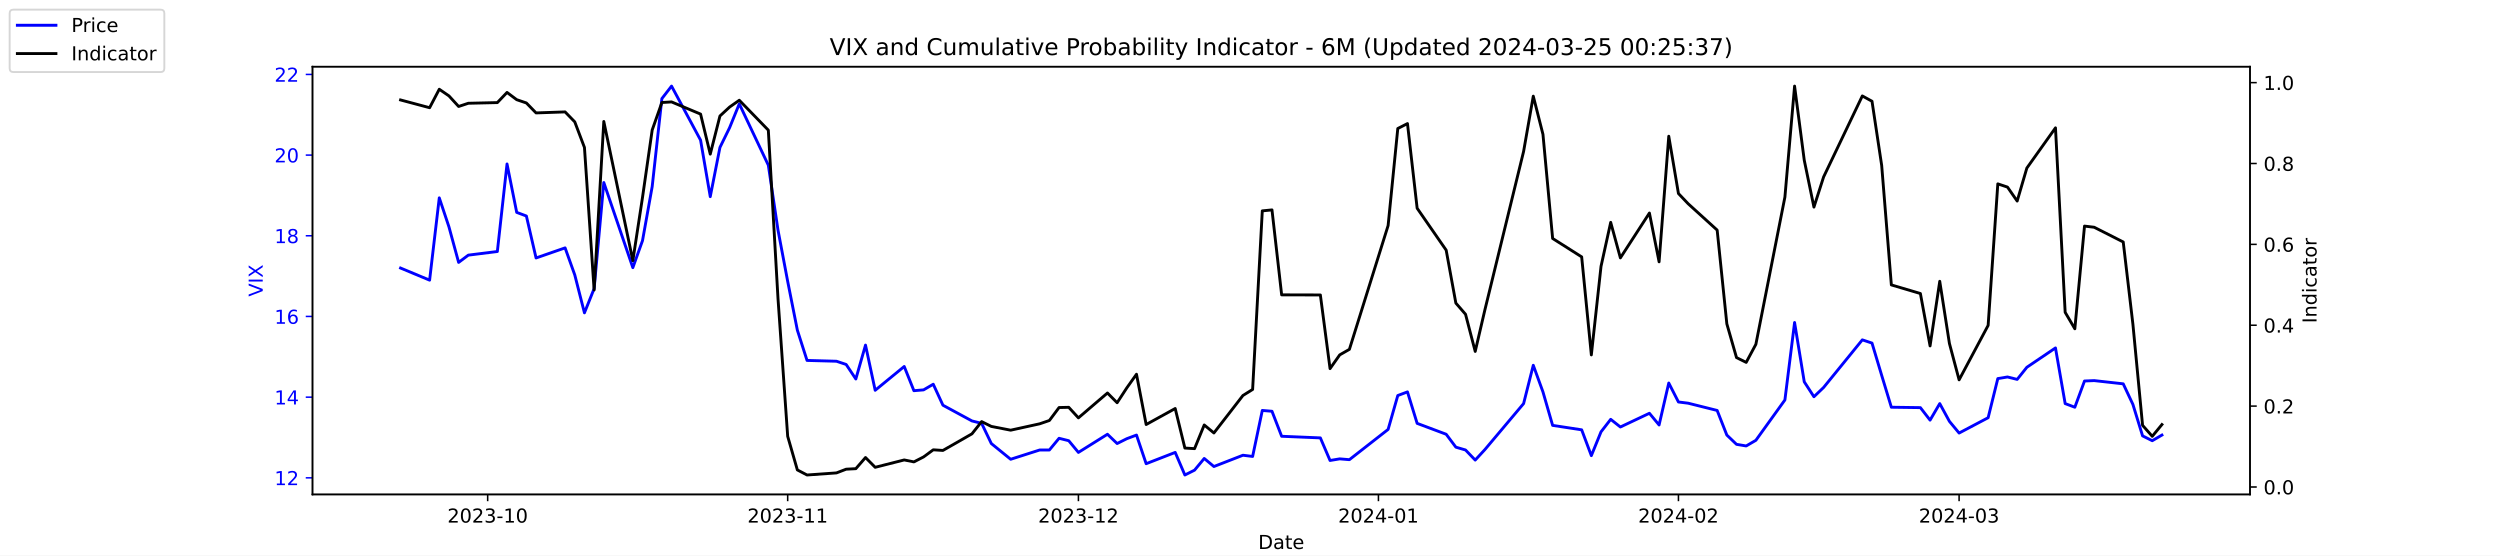
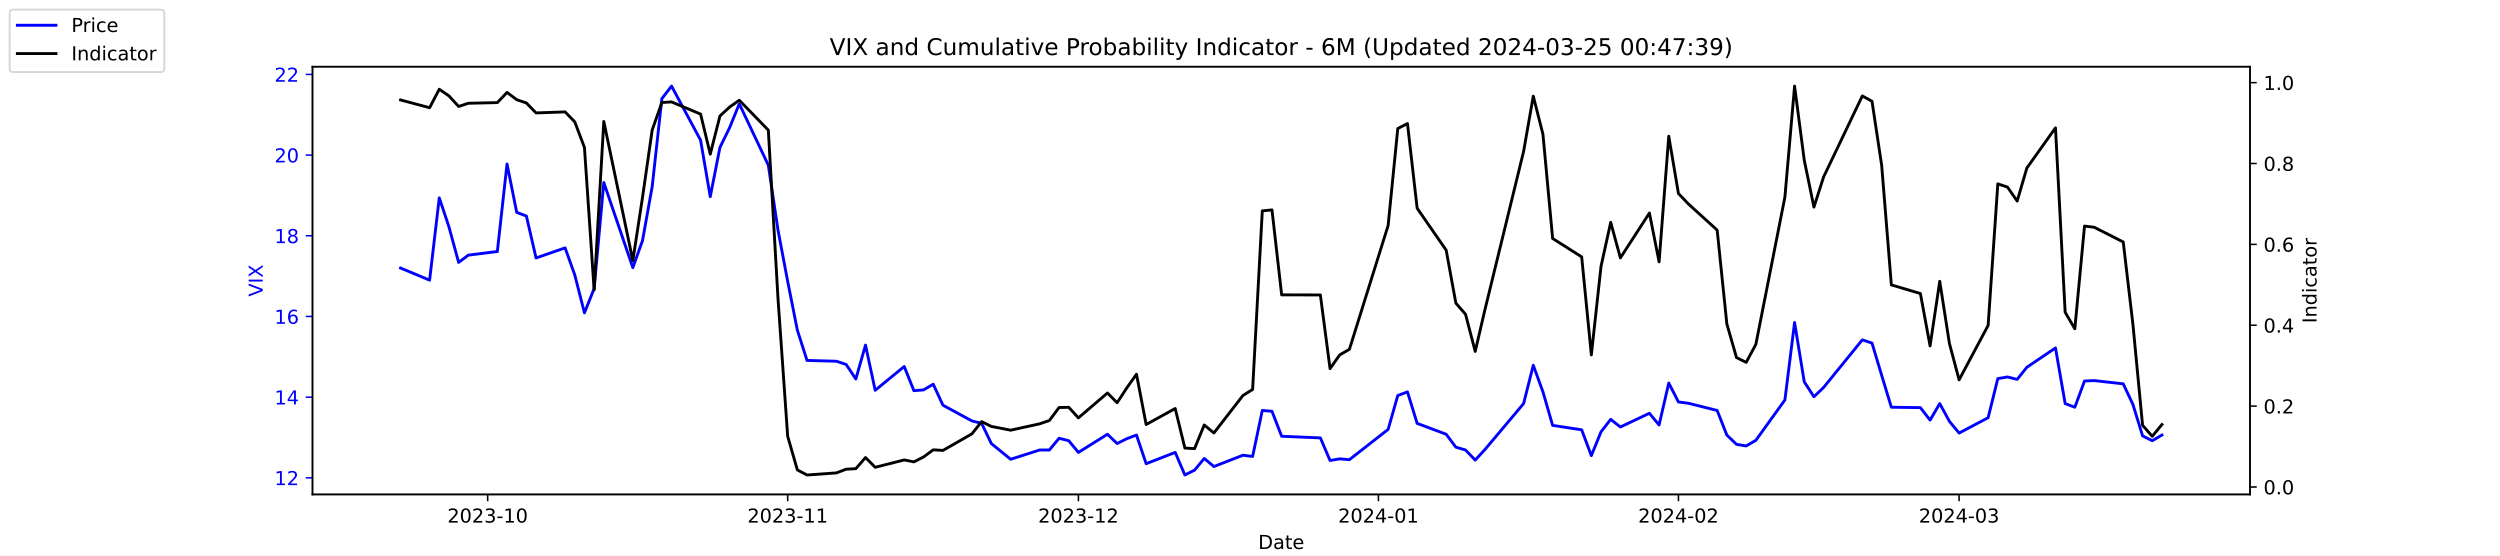
<svg xmlns="http://www.w3.org/2000/svg" xmlns:xlink="http://www.w3.org/1999/xlink" width="1296pt" height="288pt" viewBox="0 0 1296 288" version="1.1">
  <defs>
    <style type="text/css">*{stroke-linejoin: round; stroke-linecap: butt}</style>
  </defs>
  <g id="figure_1">
    <g id="patch_1">
      <path d="M 0 288  L 1296 288  L 1296 0  L 0 0  z " style="fill: #ffffff" />
    </g>
    <g id="axes_1">
      <g id="patch_2">
        <path d="M 162 256.32  L 1166.4 256.32  L 1166.4 34.56  L 162 34.56  z " style="fill: #ffffff" />
      </g>
      <g id="matplotlib.axis_1">
        <g id="xtick_1">
          <g id="line2d_1">
            <defs>
-               <path id="m0077cc5878" d="M 0 0  L 0 3.5  " style="stroke: #000000; stroke-width: 0.8" />
+               <path id="mf286eafe5a" d="M 0 0  L 0 3.5  " style="stroke: #000000; stroke-width: 0.8" />
            </defs>
            <g>
-               <use xlink:href="#m0077cc5878" x="252.807" y="256.32" style="stroke: #000000; stroke-width: 0.8" />
+               <use xlink:href="#mf286eafe5a" x="252.807" y="256.32" style="stroke: #000000; stroke-width: 0.8" />
            </g>
          </g>
          <g id="text_1">
            <g transform="translate(231.916 270.9184) scale(0.1 -0.1)">
              <defs>
                <path id="DejaVuSans-32" d="M 1228 531  L 3431 531  L 3431 0  L 469 0  L 469 531  Q 828 903 1448 1529  Q 2069 2156 2228 2338  Q 2531 2678 2651 2914  Q 2772 3150 2772 3378  Q 2772 3750 2511 3984  Q 2250 4219 1831 4219  Q 1534 4219 1204 4116  Q 875 4013 500 3803  L 500 4441  Q 881 4594 1212 4672  Q 1544 4750 1819 4750  Q 2544 4750 2975 4387  Q 3406 4025 3406 3419  Q 3406 3131 3298 2873  Q 3191 2616 2906 2266  Q 2828 2175 2409 1742  Q 1991 1309 1228 531  z " transform="scale(0.015625)" />
                <path id="DejaVuSans-30" d="M 2034 4250  Q 1547 4250 1301 3770  Q 1056 3291 1056 2328  Q 1056 1369 1301 889  Q 1547 409 2034 409  Q 2525 409 2770 889  Q 3016 1369 3016 2328  Q 3016 3291 2770 3770  Q 2525 4250 2034 4250  z M 2034 4750  Q 2819 4750 3233 4129  Q 3647 3509 3647 2328  Q 3647 1150 3233 529  Q 2819 -91 2034 -91  Q 1250 -91 836 529  Q 422 1150 422 2328  Q 422 3509 836 4129  Q 1250 4750 2034 4750  z " transform="scale(0.015625)" />
                <path id="DejaVuSans-33" d="M 2597 2516  Q 3050 2419 3304 2112  Q 3559 1806 3559 1356  Q 3559 666 3084 287  Q 2609 -91 1734 -91  Q 1441 -91 1130 -33  Q 819 25 488 141  L 488 750  Q 750 597 1062 519  Q 1375 441 1716 441  Q 2309 441 2620 675  Q 2931 909 2931 1356  Q 2931 1769 2642 2001  Q 2353 2234 1838 2234  L 1294 2234  L 1294 2753  L 1863 2753  Q 2328 2753 2575 2939  Q 2822 3125 2822 3475  Q 2822 3834 2567 4026  Q 2313 4219 1838 4219  Q 1578 4219 1281 4162  Q 984 4106 628 3988  L 628 4550  Q 988 4650 1302 4700  Q 1616 4750 1894 4750  Q 2613 4750 3031 4423  Q 3450 4097 3450 3541  Q 3450 3153 3228 2886  Q 3006 2619 2597 2516  z " transform="scale(0.015625)" />
                <path id="DejaVuSans-2d" d="M 313 2009  L 1997 2009  L 1997 1497  L 313 1497  L 313 2009  z " transform="scale(0.015625)" />
                <path id="DejaVuSans-31" d="M 794 531  L 1825 531  L 1825 4091  L 703 3866  L 703 4441  L 1819 4666  L 2450 4666  L 2450 531  L 3481 531  L 3481 0  L 794 0  L 794 531  z " transform="scale(0.015625)" />
              </defs>
              <use xlink:href="#DejaVuSans-32" />
              <use xlink:href="#DejaVuSans-30" x="63.623" />
              <use xlink:href="#DejaVuSans-32" x="127.246" />
              <use xlink:href="#DejaVuSans-33" x="190.869" />
              <use xlink:href="#DejaVuSans-2d" x="254.492" />
              <use xlink:href="#DejaVuSans-31" x="290.576" />
              <use xlink:href="#DejaVuSans-30" x="354.199" />
            </g>
          </g>
        </g>
        <g id="xtick_2">
          <g id="line2d_2">
            <g>
-               <use xlink:href="#m0077cc5878" x="408.334" y="256.32" style="stroke: #000000; stroke-width: 0.8" />
+               <use xlink:href="#mf286eafe5a" x="408.334" y="256.32" style="stroke: #000000; stroke-width: 0.8" />
            </g>
          </g>
          <g id="text_2">
            <g transform="translate(387.4425 270.9184) scale(0.1 -0.1)">
              <use xlink:href="#DejaVuSans-32" />
              <use xlink:href="#DejaVuSans-30" x="63.623" />
              <use xlink:href="#DejaVuSans-32" x="127.246" />
              <use xlink:href="#DejaVuSans-33" x="190.869" />
              <use xlink:href="#DejaVuSans-2d" x="254.492" />
              <use xlink:href="#DejaVuSans-31" x="290.576" />
              <use xlink:href="#DejaVuSans-31" x="354.199" />
            </g>
          </g>
        </g>
        <g id="xtick_3">
          <g id="line2d_3">
            <g>
-               <use xlink:href="#m0077cc5878" x="559.052" y="256.32" style="stroke: #000000; stroke-width: 0.8" />
+               <use xlink:href="#mf286eafe5a" x="559.052" y="256.32" style="stroke: #000000; stroke-width: 0.8" />
            </g>
          </g>
          <g id="text_3">
            <g transform="translate(538.161 270.9184) scale(0.1 -0.1)">
              <use xlink:href="#DejaVuSans-32" />
              <use xlink:href="#DejaVuSans-30" x="63.623" />
              <use xlink:href="#DejaVuSans-32" x="127.246" />
              <use xlink:href="#DejaVuSans-33" x="190.869" />
              <use xlink:href="#DejaVuSans-2d" x="254.492" />
              <use xlink:href="#DejaVuSans-31" x="290.576" />
              <use xlink:href="#DejaVuSans-32" x="354.199" />
            </g>
          </g>
        </g>
        <g id="xtick_4">
          <g id="line2d_4">
            <g>
-               <use xlink:href="#m0077cc5878" x="714.579" y="256.32" style="stroke: #000000; stroke-width: 0.8" />
+               <use xlink:href="#mf286eafe5a" x="714.579" y="256.32" style="stroke: #000000; stroke-width: 0.8" />
            </g>
          </g>
          <g id="text_4">
            <g transform="translate(693.6875 270.9184) scale(0.1 -0.1)">
              <defs>
                <path id="DejaVuSans-34" d="M 2419 4116  L 825 1625  L 2419 1625  L 2419 4116  z M 2253 4666  L 3047 4666  L 3047 1625  L 3713 1625  L 3713 1100  L 3047 1100  L 3047 0  L 2419 0  L 2419 1100  L 313 1100  L 313 1709  L 2253 4666  z " transform="scale(0.015625)" />
              </defs>
              <use xlink:href="#DejaVuSans-32" />
              <use xlink:href="#DejaVuSans-30" x="63.623" />
              <use xlink:href="#DejaVuSans-32" x="127.246" />
              <use xlink:href="#DejaVuSans-34" x="190.869" />
              <use xlink:href="#DejaVuSans-2d" x="254.492" />
              <use xlink:href="#DejaVuSans-30" x="290.576" />
              <use xlink:href="#DejaVuSans-31" x="354.199" />
            </g>
          </g>
        </g>
        <g id="xtick_5">
          <g id="line2d_5">
            <g>
-               <use xlink:href="#m0077cc5878" x="870.105" y="256.32" style="stroke: #000000; stroke-width: 0.8" />
+               <use xlink:href="#mf286eafe5a" x="870.105" y="256.32" style="stroke: #000000; stroke-width: 0.8" />
            </g>
          </g>
          <g id="text_5">
            <g transform="translate(849.2139 270.9184) scale(0.1 -0.1)">
              <use xlink:href="#DejaVuSans-32" />
              <use xlink:href="#DejaVuSans-30" x="63.623" />
              <use xlink:href="#DejaVuSans-32" x="127.246" />
              <use xlink:href="#DejaVuSans-34" x="190.869" />
              <use xlink:href="#DejaVuSans-2d" x="254.492" />
              <use xlink:href="#DejaVuSans-30" x="290.576" />
              <use xlink:href="#DejaVuSans-32" x="354.199" />
            </g>
          </g>
        </g>
        <g id="xtick_6">
          <g id="line2d_6">
            <g>
-               <use xlink:href="#m0077cc5878" x="1015.598" y="256.32" style="stroke: #000000; stroke-width: 0.8" />
+               <use xlink:href="#mf286eafe5a" x="1015.598" y="256.32" style="stroke: #000000; stroke-width: 0.8" />
            </g>
          </g>
          <g id="text_6">
            <g transform="translate(994.7064 270.9184) scale(0.1 -0.1)">
              <use xlink:href="#DejaVuSans-32" />
              <use xlink:href="#DejaVuSans-30" x="63.623" />
              <use xlink:href="#DejaVuSans-32" x="127.246" />
              <use xlink:href="#DejaVuSans-34" x="190.869" />
              <use xlink:href="#DejaVuSans-2d" x="254.492" />
              <use xlink:href="#DejaVuSans-30" x="290.576" />
              <use xlink:href="#DejaVuSans-33" x="354.199" />
            </g>
          </g>
        </g>
        <g id="text_7">
          <g transform="translate(652.2492 284.5966) scale(0.1 -0.1)">
            <defs>
              <path id="DejaVuSans-44" d="M 1259 4147  L 1259 519  L 2022 519  Q 2988 519 3436 956  Q 3884 1394 3884 2338  Q 3884 3275 3436 3711  Q 2988 4147 2022 4147  L 1259 4147  z M 628 4666  L 1925 4666  Q 3281 4666 3915 4102  Q 4550 3538 4550 2338  Q 4550 1131 3912 565  Q 3275 0 1925 0  L 628 0  L 628 4666  z " transform="scale(0.015625)" />
              <path id="DejaVuSans-61" d="M 2194 1759  Q 1497 1759 1228 1600  Q 959 1441 959 1056  Q 959 750 1161 570  Q 1363 391 1709 391  Q 2188 391 2477 730  Q 2766 1069 2766 1631  L 2766 1759  L 2194 1759  z M 3341 1997  L 3341 0  L 2766 0  L 2766 531  Q 2569 213 2275 61  Q 1981 -91 1556 -91  Q 1019 -91 701 211  Q 384 513 384 1019  Q 384 1609 779 1909  Q 1175 2209 1959 2209  L 2766 2209  L 2766 2266  Q 2766 2663 2505 2880  Q 2244 3097 1772 3097  Q 1472 3097 1187 3025  Q 903 2953 641 2809  L 641 3341  Q 956 3463 1253 3523  Q 1550 3584 1831 3584  Q 2591 3584 2966 3190  Q 3341 2797 3341 1997  z " transform="scale(0.015625)" />
              <path id="DejaVuSans-74" d="M 1172 4494  L 1172 3500  L 2356 3500  L 2356 3053  L 1172 3053  L 1172 1153  Q 1172 725 1289 603  Q 1406 481 1766 481  L 2356 481  L 2356 0  L 1766 0  Q 1100 0 847 248  Q 594 497 594 1153  L 594 3053  L 172 3053  L 172 3500  L 594 3500  L 594 4494  L 1172 4494  z " transform="scale(0.015625)" />
              <path id="DejaVuSans-65" d="M 3597 1894  L 3597 1613  L 953 1613  Q 991 1019 1311 708  Q 1631 397 2203 397  Q 2534 397 2845 478  Q 3156 559 3463 722  L 3463 178  Q 3153 47 2828 -22  Q 2503 -91 2169 -91  Q 1331 -91 842 396  Q 353 884 353 1716  Q 353 2575 817 3079  Q 1281 3584 2069 3584  Q 2775 3584 3186 3129  Q 3597 2675 3597 1894  z M 3022 2063  Q 3016 2534 2758 2815  Q 2500 3097 2075 3097  Q 1594 3097 1305 2825  Q 1016 2553 972 2059  L 3022 2063  z " transform="scale(0.015625)" />
            </defs>
            <use xlink:href="#DejaVuSans-44" />
            <use xlink:href="#DejaVuSans-61" x="77.002" />
            <use xlink:href="#DejaVuSans-74" x="138.281" />
            <use xlink:href="#DejaVuSans-65" x="177.49" />
          </g>
        </g>
      </g>
      <g id="matplotlib.axis_2">
        <g id="ytick_1">
          <g id="line2d_7">
            <defs>
-               <path id="mf7ad255c13" d="M 0 0  L -3.5 0  " style="stroke: #0000ff; stroke-width: 0.8" />
+               <path id="m2989b56381" d="M 0 0  L -3.5 0  " style="stroke: #0000ff; stroke-width: 0.8" />
            </defs>
            <g>
-               <use xlink:href="#mf7ad255c13" x="162" y="247.704" style="fill: #0000ff; stroke: #0000ff; stroke-width: 0.8" />
+               <use xlink:href="#m2989b56381" x="162" y="247.704" style="fill: #0000ff; stroke: #0000ff; stroke-width: 0.8" />
            </g>
          </g>
          <g id="text_8">
            <g style="fill: #0000ff" transform="translate(142.275 251.5031) scale(0.1 -0.1)">
              <use xlink:href="#DejaVuSans-31" />
              <use xlink:href="#DejaVuSans-32" x="63.623" />
            </g>
          </g>
        </g>
        <g id="ytick_2">
          <g id="line2d_8">
            <g>
-               <use xlink:href="#mf7ad255c13" x="162" y="205.878" style="fill: #0000ff; stroke: #0000ff; stroke-width: 0.8" />
+               <use xlink:href="#m2989b56381" x="162" y="205.878" style="fill: #0000ff; stroke: #0000ff; stroke-width: 0.8" />
            </g>
          </g>
          <g id="text_9">
            <g style="fill: #0000ff" transform="translate(142.275 209.6774) scale(0.1 -0.1)">
              <use xlink:href="#DejaVuSans-31" />
              <use xlink:href="#DejaVuSans-34" x="63.623" />
            </g>
          </g>
        </g>
        <g id="ytick_3">
          <g id="line2d_9">
            <g>
-               <use xlink:href="#mf7ad255c13" x="162" y="164.052" style="fill: #0000ff; stroke: #0000ff; stroke-width: 0.8" />
+               <use xlink:href="#m2989b56381" x="162" y="164.052" style="fill: #0000ff; stroke: #0000ff; stroke-width: 0.8" />
            </g>
          </g>
          <g id="text_10">
            <g style="fill: #0000ff" transform="translate(142.275 167.8517) scale(0.1 -0.1)">
              <defs>
                <path id="DejaVuSans-36" d="M 2113 2584  Q 1688 2584 1439 2293  Q 1191 2003 1191 1497  Q 1191 994 1439 701  Q 1688 409 2113 409  Q 2538 409 2786 701  Q 3034 994 3034 1497  Q 3034 2003 2786 2293  Q 2538 2584 2113 2584  z M 3366 4563  L 3366 3988  Q 3128 4100 2886 4159  Q 2644 4219 2406 4219  Q 1781 4219 1451 3797  Q 1122 3375 1075 2522  Q 1259 2794 1537 2939  Q 1816 3084 2150 3084  Q 2853 3084 3261 2657  Q 3669 2231 3669 1497  Q 3669 778 3244 343  Q 2819 -91 2113 -91  Q 1303 -91 875 529  Q 447 1150 447 2328  Q 447 3434 972 4092  Q 1497 4750 2381 4750  Q 2619 4750 2861 4703  Q 3103 4656 3366 4563  z " transform="scale(0.015625)" />
              </defs>
              <use xlink:href="#DejaVuSans-31" />
              <use xlink:href="#DejaVuSans-36" x="63.623" />
            </g>
          </g>
        </g>
        <g id="ytick_4">
          <g id="line2d_10">
            <g>
-               <use xlink:href="#mf7ad255c13" x="162" y="122.227" style="fill: #0000ff; stroke: #0000ff; stroke-width: 0.8" />
+               <use xlink:href="#m2989b56381" x="162" y="122.227" style="fill: #0000ff; stroke: #0000ff; stroke-width: 0.8" />
            </g>
          </g>
          <g id="text_11">
            <g style="fill: #0000ff" transform="translate(142.275 126.0259) scale(0.1 -0.1)">
              <defs>
                <path id="DejaVuSans-38" d="M 2034 2216  Q 1584 2216 1326 1975  Q 1069 1734 1069 1313  Q 1069 891 1326 650  Q 1584 409 2034 409  Q 2484 409 2743 651  Q 3003 894 3003 1313  Q 3003 1734 2745 1975  Q 2488 2216 2034 2216  z M 1403 2484  Q 997 2584 770 2862  Q 544 3141 544 3541  Q 544 4100 942 4425  Q 1341 4750 2034 4750  Q 2731 4750 3128 4425  Q 3525 4100 3525 3541  Q 3525 3141 3298 2862  Q 3072 2584 2669 2484  Q 3125 2378 3379 2068  Q 3634 1759 3634 1313  Q 3634 634 3220 271  Q 2806 -91 2034 -91  Q 1263 -91 848 271  Q 434 634 434 1313  Q 434 1759 690 2068  Q 947 2378 1403 2484  z M 1172 3481  Q 1172 3119 1398 2916  Q 1625 2713 2034 2713  Q 2441 2713 2670 2916  Q 2900 3119 2900 3481  Q 2900 3844 2670 4047  Q 2441 4250 2034 4250  Q 1625 4250 1398 4047  Q 1172 3844 1172 3481  z " transform="scale(0.015625)" />
              </defs>
              <use xlink:href="#DejaVuSans-31" />
              <use xlink:href="#DejaVuSans-38" x="63.623" />
            </g>
          </g>
        </g>
        <g id="ytick_5">
          <g id="line2d_11">
            <g>
-               <use xlink:href="#mf7ad255c13" x="162" y="80.401" style="fill: #0000ff; stroke: #0000ff; stroke-width: 0.8" />
+               <use xlink:href="#m2989b56381" x="162" y="80.401" style="fill: #0000ff; stroke: #0000ff; stroke-width: 0.8" />
            </g>
          </g>
          <g id="text_12">
            <g style="fill: #0000ff" transform="translate(142.275 84.2002) scale(0.1 -0.1)">
              <use xlink:href="#DejaVuSans-32" />
              <use xlink:href="#DejaVuSans-30" x="63.623" />
            </g>
          </g>
        </g>
        <g id="ytick_6">
          <g id="line2d_12">
            <g>
-               <use xlink:href="#mf7ad255c13" x="162" y="38.575" style="fill: #0000ff; stroke: #0000ff; stroke-width: 0.8" />
+               <use xlink:href="#m2989b56381" x="162" y="38.575" style="fill: #0000ff; stroke: #0000ff; stroke-width: 0.8" />
            </g>
          </g>
          <g id="text_13">
            <g style="fill: #0000ff" transform="translate(142.275 42.37447) scale(0.1 -0.1)">
              <use xlink:href="#DejaVuSans-32" />
              <use xlink:href="#DejaVuSans-32" x="63.623" />
            </g>
          </g>
        </g>
        <g id="text_14">
          <g style="fill: #0000ff" transform="translate(136.1953 153.7603) rotate(-90) scale(0.1 -0.1)">
            <defs>
              <path id="DejaVuSans-56" d="M 1831 0  L 50 4666  L 709 4666  L 2188 738  L 3669 4666  L 4325 4666  L 2547 0  L 1831 0  z " transform="scale(0.015625)" />
              <path id="DejaVuSans-49" d="M 628 4666  L 1259 4666  L 1259 0  L 628 0  L 628 4666  z " transform="scale(0.015625)" />
              <path id="DejaVuSans-58" d="M 403 4666  L 1081 4666  L 2241 2931  L 3406 4666  L 4084 4666  L 2584 2425  L 4184 0  L 3506 0  L 2194 1984  L 872 0  L 191 0  L 1856 2491  L 403 4666  z " transform="scale(0.015625)" />
            </defs>
            <use xlink:href="#DejaVuSans-56" />
            <use xlink:href="#DejaVuSans-49" x="68.408" />
            <use xlink:href="#DejaVuSans-58" x="97.9" />
          </g>
        </g>
      </g>
      <g id="line2d_13">
-         <path d="M 207.655 138.957  L 222.705 145.231  L 227.722 102.569  L 232.739 117.626  L 237.756 136.029  L 242.773 132.265  L 257.824 130.383  L 262.841 85.002  L 267.858 110.097  L 272.875 111.979  L 277.892 133.729  L 292.943 128.501  L 297.96 142.512  L 302.977 162.17  L 307.994 149.623  L 313.011 94.622  L 328.062 138.748  L 333.079 124.736  L 338.096 96.713  L 343.113 51.123  L 348.13 44.64  L 363.181 72.663  L 368.198 101.941  L 373.215 76.428  L 378.232 66.18  L 383.249 53.842  L 398.3 85.629  L 403.317 119.299  L 408.334 145.858  L 413.351 171.163  L 418.368 186.847  L 433.628 187.266  L 438.645 188.939  L 443.662 196.467  L 448.679 178.901  L 453.696 202.323  L 468.747 189.984  L 473.764 202.532  L 478.781 202.114  L 483.798 199.186  L 488.815 210.061  L 503.866 218.217  L 508.883 219.472  L 513.9 229.928  L 523.934 238.084  L 538.984 233.274  L 544.001 233.274  L 549.018 227.209  L 554.035 228.464  L 559.052 234.529  L 574.103 225.118  L 579.12 229.928  L 584.137 227.418  L 589.154 225.536  L 594.171 240.384  L 609.222 234.529  L 614.239 246.24  L 619.256 243.73  L 624.273 237.666  L 629.29 241.848  L 644.341 235.993  L 649.358 236.62  L 654.375 212.779  L 659.392 213.198  L 664.409 226.164  L 684.477 227  L 689.494 238.711  L 694.511 237.875  L 699.528 238.293  L 719.596 222.608  L 724.613 205.042  L 729.63 203.159  L 734.647 219.472  L 749.698 225.118  L 754.715 231.81  L 759.732 233.274  L 764.749 238.502  L 769.766 233.065  L 789.834 209.224  L 794.851 189.357  L 799.868 203.159  L 804.885 220.517  L 819.936 222.818  L 824.952 236.202  L 829.969 223.863  L 834.986 217.38  L 840.003 221.354  L 855.054 214.243  L 860.071 220.308  L 865.088 198.559  L 870.105 208.388  L 875.122 209.015  L 890.173 212.779  L 895.19 225.536  L 900.207 230.346  L 905.224 231.183  L 910.241 228.255  L 925.292 207.342  L 930.309 167.189  L 935.326 197.931  L 940.343 205.669  L 945.36 200.859  L 965.428 176.182  L 970.445 177.855  L 975.462 194.585  L 980.479 211.106  L 995.53 211.316  L 1000.547 217.798  L 1005.564 209.224  L 1010.581 218.426  L 1015.598 224.491  L 1030.649 216.544  L 1035.666 196.258  L 1040.683 195.422  L 1045.7 196.677  L 1050.717 190.403  L 1065.559 180.364  L 1070.576 209.224  L 1075.593 211.106  L 1080.61 197.513  L 1085.627 197.304  L 1100.678 198.977  L 1105.695 209.642  L 1110.711 225.955  L 1115.728 228.464  L 1120.745 225.536  " clip-path="url(#p76af3e6a90)" style="fill: none; stroke: #0000ff; stroke-width: 1.5; stroke-linecap: square" />
+         <path d="M 207.655 138.957  L 222.705 145.231  L 227.722 102.569  L 232.739 117.626  L 237.756 136.029  L 242.773 132.265  L 257.824 130.383  L 262.841 85.002  L 267.858 110.097  L 272.875 111.979  L 277.892 133.729  L 292.943 128.501  L 297.96 142.512  L 302.977 162.17  L 307.994 149.623  L 313.011 94.622  L 328.062 138.748  L 333.079 124.736  L 338.096 96.713  L 343.113 51.123  L 348.13 44.64  L 363.181 72.663  L 368.198 101.941  L 373.215 76.428  L 378.232 66.18  L 383.249 53.842  L 398.3 85.629  L 403.317 119.299  L 408.334 145.858  L 413.351 171.163  L 418.368 186.847  L 433.628 187.266  L 438.645 188.939  L 443.662 196.467  L 448.679 178.901  L 453.696 202.323  L 468.747 189.984  L 473.764 202.532  L 478.781 202.114  L 483.798 199.186  L 488.815 210.061  L 503.866 218.217  L 508.883 219.472  L 513.9 229.928  L 523.934 238.084  L 538.984 233.274  L 544.001 233.274  L 549.018 227.209  L 554.035 228.464  L 559.052 234.529  L 574.103 225.118  L 579.12 229.928  L 584.137 227.418  L 589.154 225.536  L 594.171 240.384  L 609.222 234.529  L 614.239 246.24  L 619.256 243.73  L 624.273 237.666  L 629.29 241.848  L 644.341 235.993  L 649.358 236.62  L 654.375 212.779  L 659.392 213.198  L 664.409 226.164  L 684.477 227  L 689.494 238.711  L 694.511 237.875  L 699.528 238.293  L 719.596 222.608  L 724.613 205.042  L 729.63 203.159  L 734.647 219.472  L 749.698 225.118  L 754.715 231.81  L 759.732 233.274  L 764.749 238.502  L 769.766 233.065  L 789.834 209.224  L 794.851 189.357  L 799.868 203.159  L 804.885 220.517  L 819.936 222.818  L 824.952 236.202  L 829.969 223.863  L 834.986 217.38  L 840.003 221.354  L 855.054 214.243  L 860.071 220.308  L 865.088 198.559  L 870.105 208.388  L 875.122 209.015  L 890.173 212.779  L 895.19 225.536  L 900.207 230.346  L 905.224 231.183  L 910.241 228.255  L 925.292 207.342  L 930.309 167.189  L 935.326 197.931  L 940.343 205.669  L 945.36 200.859  L 965.428 176.182  L 970.445 177.855  L 975.462 194.585  L 980.479 211.106  L 995.53 211.316  L 1000.547 217.798  L 1005.564 209.224  L 1010.581 218.426  L 1015.598 224.491  L 1030.649 216.544  L 1035.666 196.258  L 1040.683 195.422  L 1045.7 196.677  L 1050.717 190.403  L 1065.559 180.364  L 1070.576 209.224  L 1075.593 211.106  L 1080.61 197.513  L 1085.627 197.304  L 1100.678 198.977  L 1105.695 209.642  L 1110.711 225.955  L 1115.728 228.464  L 1120.745 225.536  " clip-path="url(#p2467e56b59)" style="fill: none; stroke: #0000ff; stroke-width: 1.5; stroke-linecap: square" />
      </g>
      <g id="patch_3">
        <path d="M 162 256.32  L 162 34.56  " style="fill: none; stroke: #000000; stroke-width: 0.8; stroke-linejoin: miter; stroke-linecap: square" />
      </g>
      <g id="patch_4">
        <path d="M 1166.4 256.32  L 1166.4 34.56  " style="fill: none; stroke: #000000; stroke-width: 0.8; stroke-linejoin: miter; stroke-linecap: square" />
      </g>
      <g id="patch_5">
        <path d="M 162 256.32  L 1166.4 256.32  " style="fill: none; stroke: #000000; stroke-width: 0.8; stroke-linejoin: miter; stroke-linecap: square" />
      </g>
      <g id="patch_6">
        <path d="M 162 34.56  L 1166.4 34.56  " style="fill: none; stroke: #000000; stroke-width: 0.8; stroke-linejoin: miter; stroke-linecap: square" />
      </g>
    </g>
    <g id="axes_2">
      <g id="matplotlib.axis_3">
        <g id="ytick_7">
          <g id="line2d_14">
            <defs>
-               <path id="mc153af7dd6" d="M 0 0  L 3.5 0  " style="stroke: #000000; stroke-width: 0.8" />
+               <path id="ma654dea935" d="M 0 0  L 3.5 0  " style="stroke: #000000; stroke-width: 0.8" />
            </defs>
            <g>
-               <use xlink:href="#mc153af7dd6" x="1166.4" y="252.461" style="stroke: #000000; stroke-width: 0.8" />
+               <use xlink:href="#ma654dea935" x="1166.4" y="252.461" style="stroke: #000000; stroke-width: 0.8" />
            </g>
          </g>
          <g id="text_15">
            <g transform="translate(1173.4 256.2606) scale(0.1 -0.1)">
              <defs>
                <path id="DejaVuSans-2e" d="M 684 794  L 1344 794  L 1344 0  L 684 0  L 684 794  z " transform="scale(0.015625)" />
              </defs>
              <use xlink:href="#DejaVuSans-30" />
              <use xlink:href="#DejaVuSans-2e" x="63.623" />
              <use xlink:href="#DejaVuSans-30" x="95.41" />
            </g>
          </g>
        </g>
        <g id="ytick_8">
          <g id="line2d_15">
            <g>
-               <use xlink:href="#mc153af7dd6" x="1166.4" y="210.535" style="stroke: #000000; stroke-width: 0.8" />
+               <use xlink:href="#ma654dea935" x="1166.4" y="210.535" style="stroke: #000000; stroke-width: 0.8" />
            </g>
          </g>
          <g id="text_16">
            <g transform="translate(1173.4 214.3337) scale(0.1 -0.1)">
              <use xlink:href="#DejaVuSans-30" />
              <use xlink:href="#DejaVuSans-2e" x="63.623" />
              <use xlink:href="#DejaVuSans-32" x="95.41" />
            </g>
          </g>
        </g>
        <g id="ytick_9">
          <g id="line2d_16">
            <g>
-               <use xlink:href="#mc153af7dd6" x="1166.4" y="168.608" style="stroke: #000000; stroke-width: 0.8" />
+               <use xlink:href="#ma654dea935" x="1166.4" y="168.608" style="stroke: #000000; stroke-width: 0.8" />
            </g>
          </g>
          <g id="text_17">
            <g transform="translate(1173.4 172.4068) scale(0.1 -0.1)">
              <use xlink:href="#DejaVuSans-30" />
              <use xlink:href="#DejaVuSans-2e" x="63.623" />
              <use xlink:href="#DejaVuSans-34" x="95.41" />
            </g>
          </g>
        </g>
        <g id="ytick_10">
          <g id="line2d_17">
            <g>
-               <use xlink:href="#mc153af7dd6" x="1166.4" y="126.681" style="stroke: #000000; stroke-width: 0.8" />
+               <use xlink:href="#ma654dea935" x="1166.4" y="126.681" style="stroke: #000000; stroke-width: 0.8" />
            </g>
          </g>
          <g id="text_18">
            <g transform="translate(1173.4 130.4799) scale(0.1 -0.1)">
              <use xlink:href="#DejaVuSans-30" />
              <use xlink:href="#DejaVuSans-2e" x="63.623" />
              <use xlink:href="#DejaVuSans-36" x="95.41" />
            </g>
          </g>
        </g>
        <g id="ytick_11">
          <g id="line2d_18">
            <g>
-               <use xlink:href="#mc153af7dd6" x="1166.4" y="84.754" style="stroke: #000000; stroke-width: 0.8" />
+               <use xlink:href="#ma654dea935" x="1166.4" y="84.754" style="stroke: #000000; stroke-width: 0.8" />
            </g>
          </g>
          <g id="text_19">
            <g transform="translate(1173.4 88.55298) scale(0.1 -0.1)">
              <use xlink:href="#DejaVuSans-30" />
              <use xlink:href="#DejaVuSans-2e" x="63.623" />
              <use xlink:href="#DejaVuSans-38" x="95.41" />
            </g>
          </g>
        </g>
        <g id="ytick_12">
          <g id="line2d_19">
            <g>
-               <use xlink:href="#mc153af7dd6" x="1166.4" y="42.827" style="stroke: #000000; stroke-width: 0.8" />
+               <use xlink:href="#ma654dea935" x="1166.4" y="42.827" style="stroke: #000000; stroke-width: 0.8" />
            </g>
          </g>
          <g id="text_20">
            <g transform="translate(1173.4 46.62607) scale(0.1 -0.1)">
              <use xlink:href="#DejaVuSans-31" />
              <use xlink:href="#DejaVuSans-2e" x="63.623" />
              <use xlink:href="#DejaVuSans-30" x="95.41" />
            </g>
          </g>
        </g>
        <g id="text_21">
          <g transform="translate(1200.902 167.5353) rotate(-90) scale(0.1 -0.1)">
            <defs>
              <path id="DejaVuSans-6e" d="M 3513 2113  L 3513 0  L 2938 0  L 2938 2094  Q 2938 2591 2744 2837  Q 2550 3084 2163 3084  Q 1697 3084 1428 2787  Q 1159 2491 1159 1978  L 1159 0  L 581 0  L 581 3500  L 1159 3500  L 1159 2956  Q 1366 3272 1645 3428  Q 1925 3584 2291 3584  Q 2894 3584 3203 3211  Q 3513 2838 3513 2113  z " transform="scale(0.015625)" />
              <path id="DejaVuSans-64" d="M 2906 2969  L 2906 4863  L 3481 4863  L 3481 0  L 2906 0  L 2906 525  Q 2725 213 2448 61  Q 2172 -91 1784 -91  Q 1150 -91 751 415  Q 353 922 353 1747  Q 353 2572 751 3078  Q 1150 3584 1784 3584  Q 2172 3584 2448 3432  Q 2725 3281 2906 2969  z M 947 1747  Q 947 1113 1208 752  Q 1469 391 1925 391  Q 2381 391 2643 752  Q 2906 1113 2906 1747  Q 2906 2381 2643 2742  Q 2381 3103 1925 3103  Q 1469 3103 1208 2742  Q 947 2381 947 1747  z " transform="scale(0.015625)" />
              <path id="DejaVuSans-69" d="M 603 3500  L 1178 3500  L 1178 0  L 603 0  L 603 3500  z M 603 4863  L 1178 4863  L 1178 4134  L 603 4134  L 603 4863  z " transform="scale(0.015625)" />
              <path id="DejaVuSans-63" d="M 3122 3366  L 3122 2828  Q 2878 2963 2633 3030  Q 2388 3097 2138 3097  Q 1578 3097 1268 2742  Q 959 2388 959 1747  Q 959 1106 1268 751  Q 1578 397 2138 397  Q 2388 397 2633 464  Q 2878 531 3122 666  L 3122 134  Q 2881 22 2623 -34  Q 2366 -91 2075 -91  Q 1284 -91 818 406  Q 353 903 353 1747  Q 353 2603 823 3093  Q 1294 3584 2113 3584  Q 2378 3584 2631 3529  Q 2884 3475 3122 3366  z " transform="scale(0.015625)" />
              <path id="DejaVuSans-6f" d="M 1959 3097  Q 1497 3097 1228 2736  Q 959 2375 959 1747  Q 959 1119 1226 758  Q 1494 397 1959 397  Q 2419 397 2687 759  Q 2956 1122 2956 1747  Q 2956 2369 2687 2733  Q 2419 3097 1959 3097  z M 1959 3584  Q 2709 3584 3137 3096  Q 3566 2609 3566 1747  Q 3566 888 3137 398  Q 2709 -91 1959 -91  Q 1206 -91 779 398  Q 353 888 353 1747  Q 353 2609 779 3096  Q 1206 3584 1959 3584  z " transform="scale(0.015625)" />
              <path id="DejaVuSans-72" d="M 2631 2963  Q 2534 3019 2420 3045  Q 2306 3072 2169 3072  Q 1681 3072 1420 2755  Q 1159 2438 1159 1844  L 1159 0  L 581 0  L 581 3500  L 1159 3500  L 1159 2956  Q 1341 3275 1631 3429  Q 1922 3584 2338 3584  Q 2397 3584 2469 3576  Q 2541 3569 2628 3553  L 2631 2963  z " transform="scale(0.015625)" />
            </defs>
            <use xlink:href="#DejaVuSans-49" />
            <use xlink:href="#DejaVuSans-6e" x="29.492" />
            <use xlink:href="#DejaVuSans-64" x="92.871" />
            <use xlink:href="#DejaVuSans-69" x="156.348" />
            <use xlink:href="#DejaVuSans-63" x="184.131" />
            <use xlink:href="#DejaVuSans-61" x="239.111" />
            <use xlink:href="#DejaVuSans-74" x="300.391" />
            <use xlink:href="#DejaVuSans-6f" x="339.6" />
            <use xlink:href="#DejaVuSans-72" x="400.781" />
          </g>
        </g>
      </g>
      <g id="line2d_20">
-         <path d="M 207.655 51.818  L 222.705 55.84  L 227.722 46.27  L 232.739 49.714  L 237.756 55.196  L 242.773 53.533  L 257.824 53.183  L 262.841 47.919  L 267.858 51.676  L 272.875 53.378  L 277.892 58.536  L 292.943 58.014  L 297.96 63.187  L 302.977 76.444  L 307.994 150.306  L 313.011 62.975  L 328.062 135.12  L 333.079 102.306  L 338.096 67.397  L 343.113 53.146  L 348.13 52.833  L 363.181 59.145  L 368.198 79.898  L 373.215 60.134  L 378.232 55.494  L 383.249 51.97  L 398.3 67.473  L 403.317 154.832  L 408.334 226.181  L 413.351 243.614  L 418.368 246.24  L 433.628 245.155  L 438.645 243.23  L 443.662 242.964  L 448.679 237.183  L 453.696 242.25  L 468.747 238.435  L 473.764 239.446  L 478.781 236.871  L 483.798 233.181  L 488.815 233.507  L 503.866 224.892  L 508.883 218.558  L 513.9 221.057  L 523.934 223.009  L 538.984 219.7  L 544.001 217.982  L 549.018 211.268  L 554.035 211.153  L 559.052 216.619  L 574.103 203.731  L 579.12 208.779  L 584.137 201.073  L 589.154 194.005  L 594.171 220.075  L 609.222 211.773  L 614.239 232.27  L 619.256 232.576  L 624.273 220.306  L 629.29 224.445  L 644.341 205.016  L 649.358 201.89  L 654.375 109.314  L 659.392 108.817  L 664.409 152.854  L 684.477 152.91  L 689.494 191.088  L 694.511 183.971  L 699.528 181.099  L 719.596 116.924  L 724.613 66.625  L 729.63 64.069  L 734.647 107.95  L 749.698 129.692  L 754.715 157.129  L 759.732 162.918  L 764.749 182.173  L 769.766 160.638  L 789.834 78.509  L 794.851 49.855  L 799.868 69.641  L 804.885 123.62  L 819.936 133.166  L 824.952 183.971  L 829.969 138.075  L 834.986 115.269  L 840.003 133.687  L 855.054 110.438  L 860.071 135.725  L 865.088 70.632  L 870.105 100.32  L 875.122 105.601  L 890.173 119.275  L 895.19 167.88  L 900.207 185.376  L 905.224 187.855  L 910.241 178.494  L 925.292 102.174  L 930.309 44.64  L 935.326 83.051  L 940.343 107.357  L 945.36 91.715  L 965.428 49.731  L 970.445 52.489  L 975.462 85.756  L 980.479 147.7  L 995.53 152.158  L 1000.547 179.324  L 1005.564 145.833  L 1010.581 178.052  L 1015.598 196.907  L 1030.649 168.687  L 1035.666 95.313  L 1040.683 96.993  L 1045.7 104.224  L 1050.717 87.118  L 1065.559 66.278  L 1070.576 161.903  L 1075.593 170.437  L 1080.61 117.21  L 1085.627 117.809  L 1100.678 125.441  L 1105.695 168.039  L 1110.711 220.487  L 1115.728 226.184  L 1120.745 220.09  " clip-path="url(#p76af3e6a90)" style="fill: none; stroke: #000000; stroke-width: 1.5; stroke-linecap: square" />
+         <path d="M 207.655 51.818  L 222.705 55.84  L 227.722 46.27  L 232.739 49.714  L 237.756 55.196  L 242.773 53.533  L 257.824 53.183  L 262.841 47.919  L 267.858 51.676  L 272.875 53.378  L 277.892 58.536  L 292.943 58.014  L 297.96 63.187  L 302.977 76.444  L 307.994 150.306  L 313.011 62.975  L 328.062 135.12  L 333.079 102.306  L 338.096 67.397  L 343.113 53.146  L 348.13 52.833  L 363.181 59.145  L 368.198 79.898  L 373.215 60.134  L 378.232 55.494  L 383.249 51.97  L 398.3 67.473  L 403.317 154.832  L 408.334 226.181  L 413.351 243.614  L 418.368 246.24  L 433.628 245.155  L 438.645 243.23  L 443.662 242.964  L 448.679 237.183  L 453.696 242.25  L 468.747 238.435  L 473.764 239.446  L 478.781 236.871  L 483.798 233.181  L 488.815 233.507  L 503.866 224.892  L 508.883 218.558  L 513.9 221.057  L 523.934 223.009  L 538.984 219.7  L 544.001 217.982  L 549.018 211.268  L 554.035 211.153  L 559.052 216.619  L 574.103 203.731  L 579.12 208.779  L 584.137 201.073  L 589.154 194.005  L 594.171 220.075  L 609.222 211.773  L 614.239 232.27  L 619.256 232.576  L 624.273 220.306  L 629.29 224.445  L 644.341 205.016  L 649.358 201.89  L 654.375 109.314  L 659.392 108.817  L 664.409 152.854  L 684.477 152.91  L 689.494 191.088  L 694.511 183.971  L 699.528 181.099  L 719.596 116.924  L 724.613 66.625  L 729.63 64.069  L 734.647 107.95  L 749.698 129.692  L 754.715 157.129  L 759.732 162.918  L 764.749 182.173  L 769.766 160.638  L 789.834 78.509  L 794.851 49.855  L 799.868 69.641  L 804.885 123.62  L 819.936 133.166  L 824.952 183.971  L 829.969 138.075  L 834.986 115.269  L 840.003 133.687  L 855.054 110.438  L 860.071 135.725  L 865.088 70.632  L 870.105 100.32  L 875.122 105.601  L 890.173 119.275  L 895.19 167.88  L 900.207 185.376  L 905.224 187.855  L 910.241 178.494  L 925.292 102.174  L 930.309 44.64  L 935.326 83.051  L 940.343 107.357  L 945.36 91.715  L 965.428 49.731  L 970.445 52.489  L 975.462 85.756  L 980.479 147.7  L 995.53 152.158  L 1000.547 179.324  L 1005.564 145.833  L 1010.581 178.052  L 1015.598 196.907  L 1030.649 168.687  L 1035.666 95.313  L 1040.683 96.993  L 1045.7 104.224  L 1050.717 87.118  L 1065.559 66.278  L 1070.576 161.903  L 1075.593 170.437  L 1080.61 117.21  L 1085.627 117.809  L 1100.678 125.441  L 1105.695 168.039  L 1110.711 220.487  L 1115.728 226.184  L 1120.745 220.09  " clip-path="url(#p2467e56b59)" style="fill: none; stroke: #000000; stroke-width: 1.5; stroke-linecap: square" />
      </g>
      <g id="patch_7">
        <path d="M 162 256.32  L 162 34.56  " style="fill: none; stroke: #000000; stroke-width: 0.8; stroke-linejoin: miter; stroke-linecap: square" />
      </g>
      <g id="patch_8">
        <path d="M 1166.4 256.32  L 1166.4 34.56  " style="fill: none; stroke: #000000; stroke-width: 0.8; stroke-linejoin: miter; stroke-linecap: square" />
      </g>
      <g id="patch_9">
        <path d="M 162 256.32  L 1166.4 256.32  " style="fill: none; stroke: #000000; stroke-width: 0.8; stroke-linejoin: miter; stroke-linecap: square" />
      </g>
      <g id="patch_10">
        <path d="M 162 34.56  L 1166.4 34.56  " style="fill: none; stroke: #000000; stroke-width: 0.8; stroke-linejoin: miter; stroke-linecap: square" />
      </g>
      <g id="text_22">
        <g transform="translate(430.0941 28.56) scale(0.12 -0.12)">
          <defs>
            <path id="DejaVuSans-20" transform="scale(0.015625)" />
            <path id="DejaVuSans-43" d="M 4122 4306  L 4122 3641  Q 3803 3938 3442 4084  Q 3081 4231 2675 4231  Q 1875 4231 1450 3742  Q 1025 3253 1025 2328  Q 1025 1406 1450 917  Q 1875 428 2675 428  Q 3081 428 3442 575  Q 3803 722 4122 1019  L 4122 359  Q 3791 134 3420 21  Q 3050 -91 2638 -91  Q 1578 -91 968 557  Q 359 1206 359 2328  Q 359 3453 968 4101  Q 1578 4750 2638 4750  Q 3056 4750 3426 4639  Q 3797 4528 4122 4306  z " transform="scale(0.015625)" />
            <path id="DejaVuSans-75" d="M 544 1381  L 544 3500  L 1119 3500  L 1119 1403  Q 1119 906 1312 657  Q 1506 409 1894 409  Q 2359 409 2629 706  Q 2900 1003 2900 1516  L 2900 3500  L 3475 3500  L 3475 0  L 2900 0  L 2900 538  Q 2691 219 2414 64  Q 2138 -91 1772 -91  Q 1169 -91 856 284  Q 544 659 544 1381  z M 1991 3584  L 1991 3584  z " transform="scale(0.015625)" />
            <path id="DejaVuSans-6d" d="M 3328 2828  Q 3544 3216 3844 3400  Q 4144 3584 4550 3584  Q 5097 3584 5394 3201  Q 5691 2819 5691 2113  L 5691 0  L 5113 0  L 5113 2094  Q 5113 2597 4934 2840  Q 4756 3084 4391 3084  Q 3944 3084 3684 2787  Q 3425 2491 3425 1978  L 3425 0  L 2847 0  L 2847 2094  Q 2847 2600 2669 2842  Q 2491 3084 2119 3084  Q 1678 3084 1418 2786  Q 1159 2488 1159 1978  L 1159 0  L 581 0  L 581 3500  L 1159 3500  L 1159 2956  Q 1356 3278 1631 3431  Q 1906 3584 2284 3584  Q 2666 3584 2933 3390  Q 3200 3197 3328 2828  z " transform="scale(0.015625)" />
            <path id="DejaVuSans-6c" d="M 603 4863  L 1178 4863  L 1178 0  L 603 0  L 603 4863  z " transform="scale(0.015625)" />
            <path id="DejaVuSans-76" d="M 191 3500  L 800 3500  L 1894 563  L 2988 3500  L 3597 3500  L 2284 0  L 1503 0  L 191 3500  z " transform="scale(0.015625)" />
            <path id="DejaVuSans-50" d="M 1259 4147  L 1259 2394  L 2053 2394  Q 2494 2394 2734 2622  Q 2975 2850 2975 3272  Q 2975 3691 2734 3919  Q 2494 4147 2053 4147  L 1259 4147  z M 628 4666  L 2053 4666  Q 2838 4666 3239 4311  Q 3641 3956 3641 3272  Q 3641 2581 3239 2228  Q 2838 1875 2053 1875  L 1259 1875  L 1259 0  L 628 0  L 628 4666  z " transform="scale(0.015625)" />
            <path id="DejaVuSans-62" d="M 3116 1747  Q 3116 2381 2855 2742  Q 2594 3103 2138 3103  Q 1681 3103 1420 2742  Q 1159 2381 1159 1747  Q 1159 1113 1420 752  Q 1681 391 2138 391  Q 2594 391 2855 752  Q 3116 1113 3116 1747  z M 1159 2969  Q 1341 3281 1617 3432  Q 1894 3584 2278 3584  Q 2916 3584 3314 3078  Q 3713 2572 3713 1747  Q 3713 922 3314 415  Q 2916 -91 2278 -91  Q 1894 -91 1617 61  Q 1341 213 1159 525  L 1159 0  L 581 0  L 581 4863  L 1159 4863  L 1159 2969  z " transform="scale(0.015625)" />
            <path id="DejaVuSans-79" d="M 2059 -325  Q 1816 -950 1584 -1140  Q 1353 -1331 966 -1331  L 506 -1331  L 506 -850  L 844 -850  Q 1081 -850 1212 -737  Q 1344 -625 1503 -206  L 1606 56  L 191 3500  L 800 3500  L 1894 763  L 2988 3500  L 3597 3500  L 2059 -325  z " transform="scale(0.015625)" />
            <path id="DejaVuSans-4d" d="M 628 4666  L 1569 4666  L 2759 1491  L 3956 4666  L 4897 4666  L 4897 0  L 4281 0  L 4281 4097  L 3078 897  L 2444 897  L 1241 4097  L 1241 0  L 628 0  L 628 4666  z " transform="scale(0.015625)" />
            <path id="DejaVuSans-28" d="M 1984 4856  Q 1566 4138 1362 3434  Q 1159 2731 1159 2009  Q 1159 1288 1364 580  Q 1569 -128 1984 -844  L 1484 -844  Q 1016 -109 783 600  Q 550 1309 550 2009  Q 550 2706 781 3412  Q 1013 4119 1484 4856  L 1984 4856  z " transform="scale(0.015625)" />
            <path id="DejaVuSans-55" d="M 556 4666  L 1191 4666  L 1191 1831  Q 1191 1081 1462 751  Q 1734 422 2344 422  Q 2950 422 3222 751  Q 3494 1081 3494 1831  L 3494 4666  L 4128 4666  L 4128 1753  Q 4128 841 3676 375  Q 3225 -91 2344 -91  Q 1459 -91 1007 375  Q 556 841 556 1753  L 556 4666  z " transform="scale(0.015625)" />
            <path id="DejaVuSans-70" d="M 1159 525  L 1159 -1331  L 581 -1331  L 581 3500  L 1159 3500  L 1159 2969  Q 1341 3281 1617 3432  Q 1894 3584 2278 3584  Q 2916 3584 3314 3078  Q 3713 2572 3713 1747  Q 3713 922 3314 415  Q 2916 -91 2278 -91  Q 1894 -91 1617 61  Q 1341 213 1159 525  z M 3116 1747  Q 3116 2381 2855 2742  Q 2594 3103 2138 3103  Q 1681 3103 1420 2742  Q 1159 2381 1159 1747  Q 1159 1113 1420 752  Q 1681 391 2138 391  Q 2594 391 2855 752  Q 3116 1113 3116 1747  z " transform="scale(0.015625)" />
            <path id="DejaVuSans-35" d="M 691 4666  L 3169 4666  L 3169 4134  L 1269 4134  L 1269 2991  Q 1406 3038 1543 3061  Q 1681 3084 1819 3084  Q 2600 3084 3056 2656  Q 3513 2228 3513 1497  Q 3513 744 3044 326  Q 2575 -91 1722 -91  Q 1428 -91 1123 -41  Q 819 9 494 109  L 494 744  Q 775 591 1075 516  Q 1375 441 1709 441  Q 2250 441 2565 725  Q 2881 1009 2881 1497  Q 2881 1984 2565 2268  Q 2250 2553 1709 2553  Q 1456 2553 1204 2497  Q 953 2441 691 2322  L 691 4666  z " transform="scale(0.015625)" />
            <path id="DejaVuSans-3a" d="M 750 794  L 1409 794  L 1409 0  L 750 0  L 750 794  z M 750 3309  L 1409 3309  L 1409 2516  L 750 2516  L 750 3309  z " transform="scale(0.015625)" />
            <path id="DejaVuSans-37" d="M 525 4666  L 3525 4666  L 3525 4397  L 1831 0  L 1172 0  L 2766 4134  L 525 4134  L 525 4666  z " transform="scale(0.015625)" />
+             <path id="DejaVuSans-39" d="M 703 97  L 703 672  Q 941 559 1184 500  Q 1428 441 1663 441  Q 2288 441 2617 861  Q 2947 1281 2994 2138  Q 2813 1869 2534 1725  Q 2256 1581 1919 1581  Q 1219 1581 811 2004  Q 403 2428 403 3163  Q 403 3881 828 4315  Q 1253 4750 1959 4750  Q 2769 4750 3195 4129  Q 3622 3509 3622 2328  Q 3622 1225 3098 567  Q 2575 -91 1691 -91  Q 1453 -91 1209 -44  Q 966 3 703 97  z M 1959 2075  Q 2384 2075 2632 2365  Q 2881 2656 2881 3163  Q 2881 3666 2632 3958  Q 2384 4250 1959 4250  Q 1534 4250 1286 3958  Q 1038 3666 1038 3163  Q 1038 2656 1286 2365  Q 1534 2075 1959 2075  z " transform="scale(0.015625)" />
            <path id="DejaVuSans-29" d="M 513 4856  L 1013 4856  Q 1481 4119 1714 3412  Q 1947 2706 1947 2009  Q 1947 1309 1714 600  Q 1481 -109 1013 -844  L 513 -844  Q 928 -128 1133 580  Q 1338 1288 1338 2009  Q 1338 2731 1133 3434  Q 928 4138 513 4856  z " transform="scale(0.015625)" />
          </defs>
          <use xlink:href="#DejaVuSans-56" />
          <use xlink:href="#DejaVuSans-49" x="68.408" />
          <use xlink:href="#DejaVuSans-58" x="97.9" />
          <use xlink:href="#DejaVuSans-20" x="166.406" />
          <use xlink:href="#DejaVuSans-61" x="198.193" />
          <use xlink:href="#DejaVuSans-6e" x="259.473" />
          <use xlink:href="#DejaVuSans-64" x="322.852" />
          <use xlink:href="#DejaVuSans-20" x="386.328" />
          <use xlink:href="#DejaVuSans-43" x="418.115" />
          <use xlink:href="#DejaVuSans-75" x="487.939" />
          <use xlink:href="#DejaVuSans-6d" x="551.318" />
          <use xlink:href="#DejaVuSans-75" x="648.73" />
          <use xlink:href="#DejaVuSans-6c" x="712.109" />
          <use xlink:href="#DejaVuSans-61" x="739.893" />
          <use xlink:href="#DejaVuSans-74" x="801.172" />
          <use xlink:href="#DejaVuSans-69" x="840.381" />
          <use xlink:href="#DejaVuSans-76" x="868.164" />
          <use xlink:href="#DejaVuSans-65" x="927.344" />
          <use xlink:href="#DejaVuSans-20" x="988.867" />
          <use xlink:href="#DejaVuSans-50" x="1020.654" />
          <use xlink:href="#DejaVuSans-72" x="1079.207" />
          <use xlink:href="#DejaVuSans-6f" x="1118.07" />
          <use xlink:href="#DejaVuSans-62" x="1179.252" />
          <use xlink:href="#DejaVuSans-61" x="1242.729" />
          <use xlink:href="#DejaVuSans-62" x="1304.008" />
          <use xlink:href="#DejaVuSans-69" x="1367.484" />
          <use xlink:href="#DejaVuSans-6c" x="1395.268" />
          <use xlink:href="#DejaVuSans-69" x="1423.051" />
          <use xlink:href="#DejaVuSans-74" x="1450.834" />
          <use xlink:href="#DejaVuSans-79" x="1490.043" />
          <use xlink:href="#DejaVuSans-20" x="1549.223" />
          <use xlink:href="#DejaVuSans-49" x="1581.01" />
          <use xlink:href="#DejaVuSans-6e" x="1610.502" />
          <use xlink:href="#DejaVuSans-64" x="1673.881" />
          <use xlink:href="#DejaVuSans-69" x="1737.357" />
          <use xlink:href="#DejaVuSans-63" x="1765.141" />
          <use xlink:href="#DejaVuSans-61" x="1820.121" />
          <use xlink:href="#DejaVuSans-74" x="1881.4" />
          <use xlink:href="#DejaVuSans-6f" x="1920.609" />
          <use xlink:href="#DejaVuSans-72" x="1981.791" />
          <use xlink:href="#DejaVuSans-20" x="2022.904" />
          <use xlink:href="#DejaVuSans-2d" x="2054.691" />
          <use xlink:href="#DejaVuSans-20" x="2090.775" />
          <use xlink:href="#DejaVuSans-36" x="2122.562" />
          <use xlink:href="#DejaVuSans-4d" x="2186.186" />
          <use xlink:href="#DejaVuSans-20" x="2272.465" />
          <use xlink:href="#DejaVuSans-28" x="2304.252" />
          <use xlink:href="#DejaVuSans-55" x="2343.266" />
          <use xlink:href="#DejaVuSans-70" x="2416.459" />
          <use xlink:href="#DejaVuSans-64" x="2479.936" />
          <use xlink:href="#DejaVuSans-61" x="2543.412" />
          <use xlink:href="#DejaVuSans-74" x="2604.691" />
          <use xlink:href="#DejaVuSans-65" x="2643.9" />
          <use xlink:href="#DejaVuSans-64" x="2705.424" />
          <use xlink:href="#DejaVuSans-20" x="2768.9" />
          <use xlink:href="#DejaVuSans-32" x="2800.688" />
          <use xlink:href="#DejaVuSans-30" x="2864.311" />
          <use xlink:href="#DejaVuSans-32" x="2927.934" />
          <use xlink:href="#DejaVuSans-34" x="2991.557" />
          <use xlink:href="#DejaVuSans-2d" x="3055.18" />
          <use xlink:href="#DejaVuSans-30" x="3091.264" />
          <use xlink:href="#DejaVuSans-33" x="3154.887" />
          <use xlink:href="#DejaVuSans-2d" x="3218.51" />
          <use xlink:href="#DejaVuSans-32" x="3254.594" />
          <use xlink:href="#DejaVuSans-35" x="3318.217" />
          <use xlink:href="#DejaVuSans-20" x="3381.84" />
          <use xlink:href="#DejaVuSans-30" x="3413.627" />
          <use xlink:href="#DejaVuSans-30" x="3477.25" />
          <use xlink:href="#DejaVuSans-3a" x="3540.873" />
-           <use xlink:href="#DejaVuSans-32" x="3574.564" />
-           <use xlink:href="#DejaVuSans-35" x="3638.188" />
+           <use xlink:href="#DejaVuSans-34" x="3574.564" />
+           <use xlink:href="#DejaVuSans-37" x="3638.188" />
          <use xlink:href="#DejaVuSans-3a" x="3701.811" />
          <use xlink:href="#DejaVuSans-33" x="3735.502" />
-           <use xlink:href="#DejaVuSans-37" x="3799.125" />
+           <use xlink:href="#DejaVuSans-39" x="3799.125" />
          <use xlink:href="#DejaVuSans-29" x="3862.748" />
        </g>
      </g>
    </g>
    <g id="legend_1">
      <g id="patch_11">
        <path d="M 7 37.356  L 83.191 37.356  Q 85.191 37.356 85.191 35.356  L 85.191 7  Q 85.191 5 83.191 5  L 7 5  Q 5 5 5 7  L 5 35.356  Q 5 37.356 7 37.356  z " style="fill: #ffffff; opacity: 0.8; stroke: #cccccc; stroke-linejoin: miter" />
      </g>
      <g id="line2d_21">
        <path d="M 9 13.098  L 19 13.098  L 29 13.098  " style="fill: none; stroke: #0000ff; stroke-width: 1.5; stroke-linecap: square" />
      </g>
      <g id="text_23">
        <g transform="translate(37 16.59844) scale(0.1 -0.1)">
          <use xlink:href="#DejaVuSans-50" />
          <use xlink:href="#DejaVuSans-72" x="58.553" />
          <use xlink:href="#DejaVuSans-69" x="99.666" />
          <use xlink:href="#DejaVuSans-63" x="127.449" />
          <use xlink:href="#DejaVuSans-65" x="182.43" />
        </g>
      </g>
      <g id="line2d_22">
        <path d="M 9 27.777  L 19 27.777  L 29 27.777  " style="fill: none; stroke: #000000; stroke-width: 1.5; stroke-linecap: square" />
      </g>
      <g id="text_24">
        <g transform="translate(37 31.27656) scale(0.1 -0.1)">
          <use xlink:href="#DejaVuSans-49" />
          <use xlink:href="#DejaVuSans-6e" x="29.492" />
          <use xlink:href="#DejaVuSans-64" x="92.871" />
          <use xlink:href="#DejaVuSans-69" x="156.348" />
          <use xlink:href="#DejaVuSans-63" x="184.131" />
          <use xlink:href="#DejaVuSans-61" x="239.111" />
          <use xlink:href="#DejaVuSans-74" x="300.391" />
          <use xlink:href="#DejaVuSans-6f" x="339.6" />
          <use xlink:href="#DejaVuSans-72" x="400.781" />
        </g>
      </g>
    </g>
  </g>
  <defs>
-     <clipPath id="p76af3e6a90">
+     <clipPath id="p2467e56b59">
      <rect x="162" y="34.56" width="1004.4" height="221.76" />
    </clipPath>
  </defs>
</svg>
